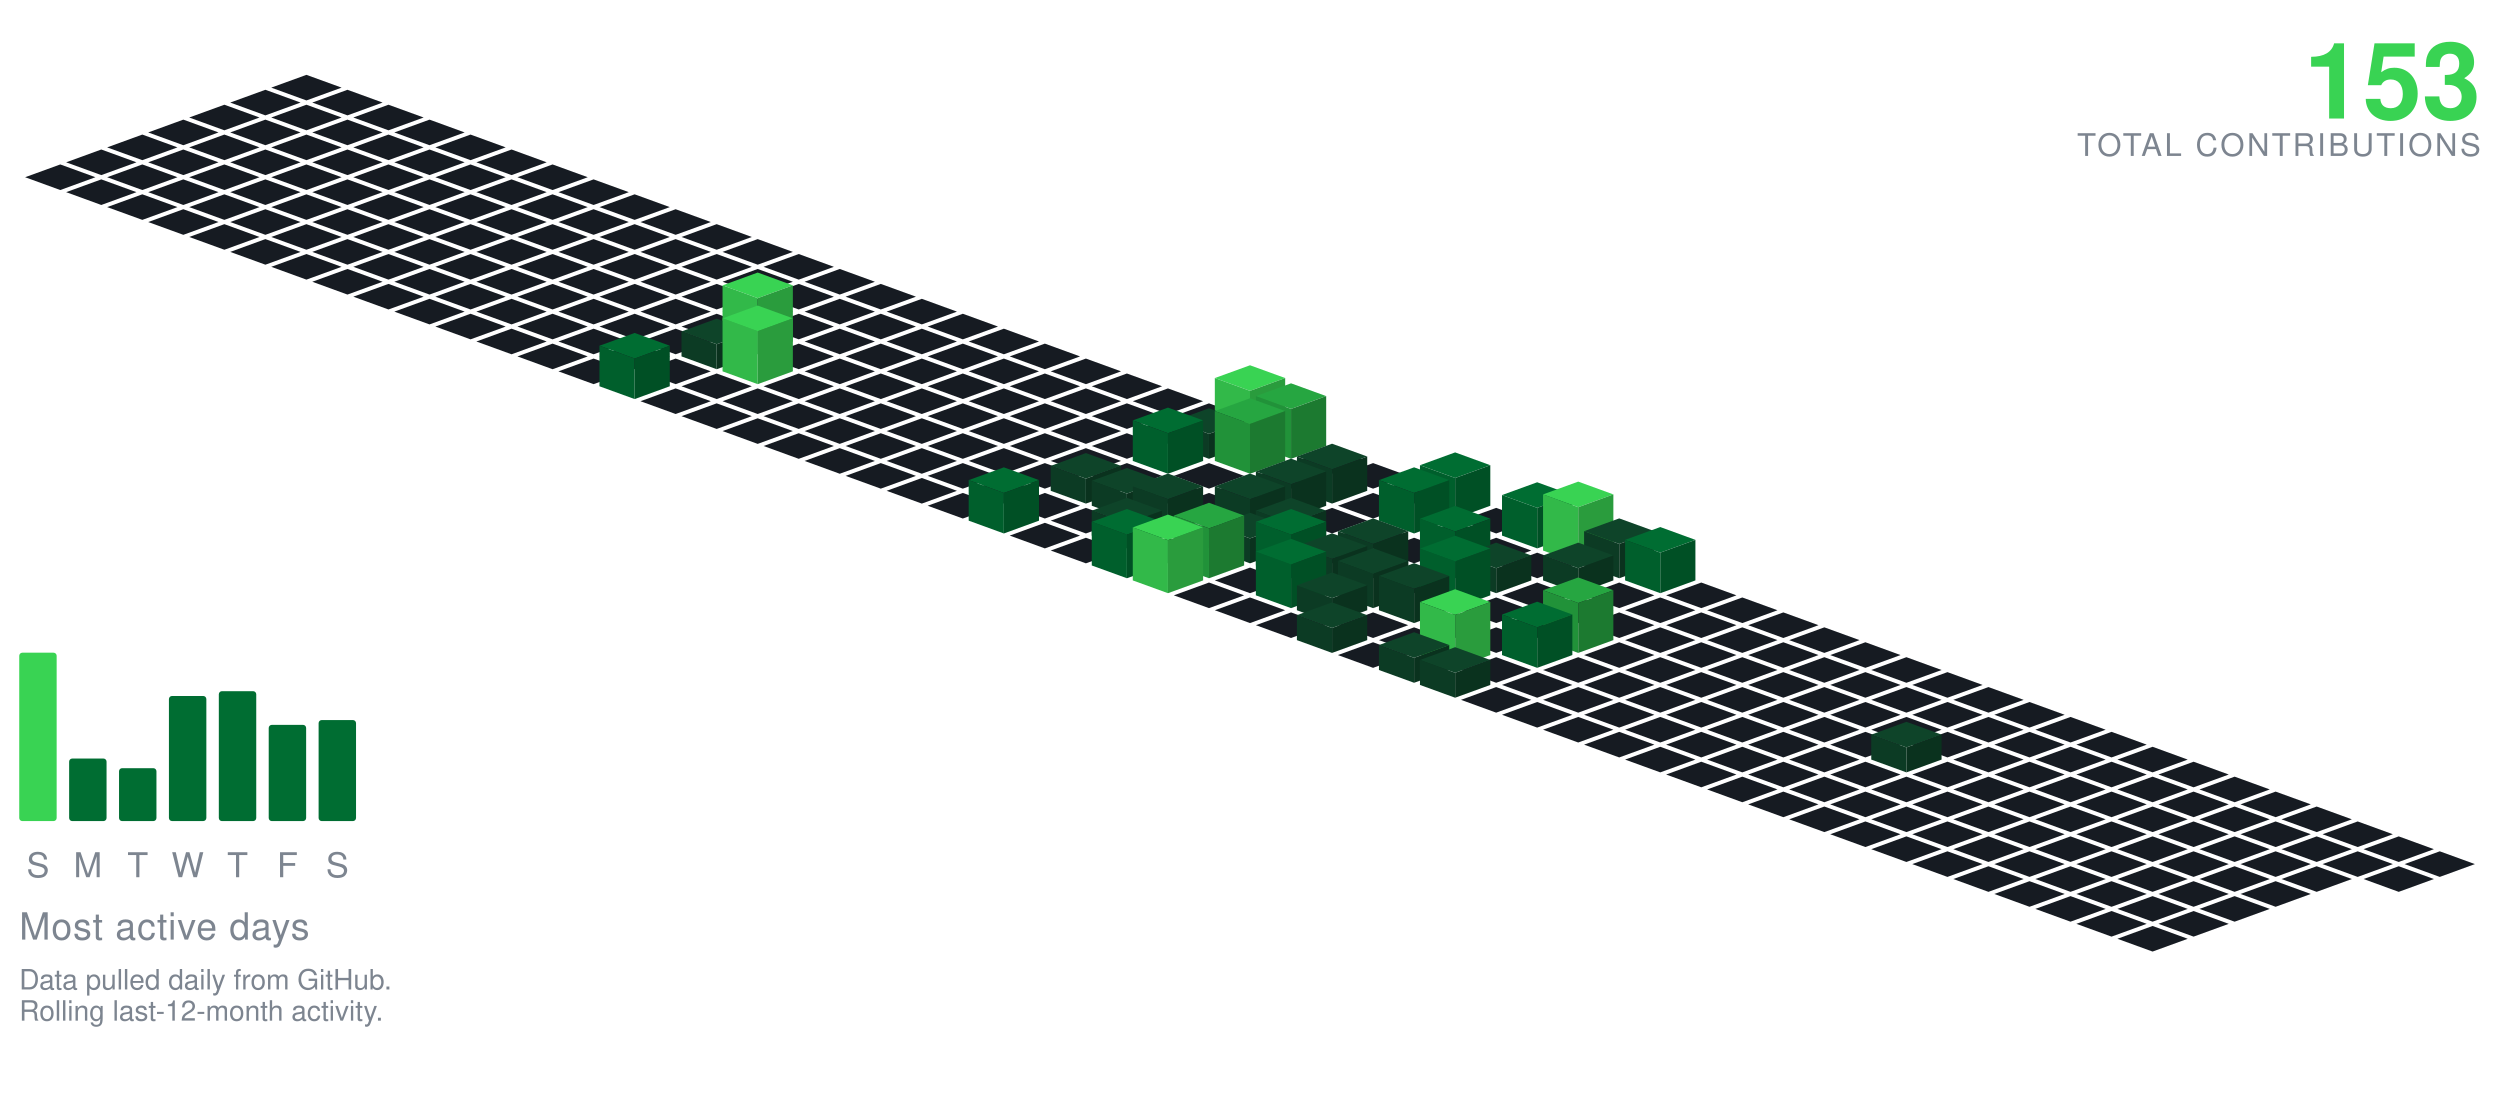
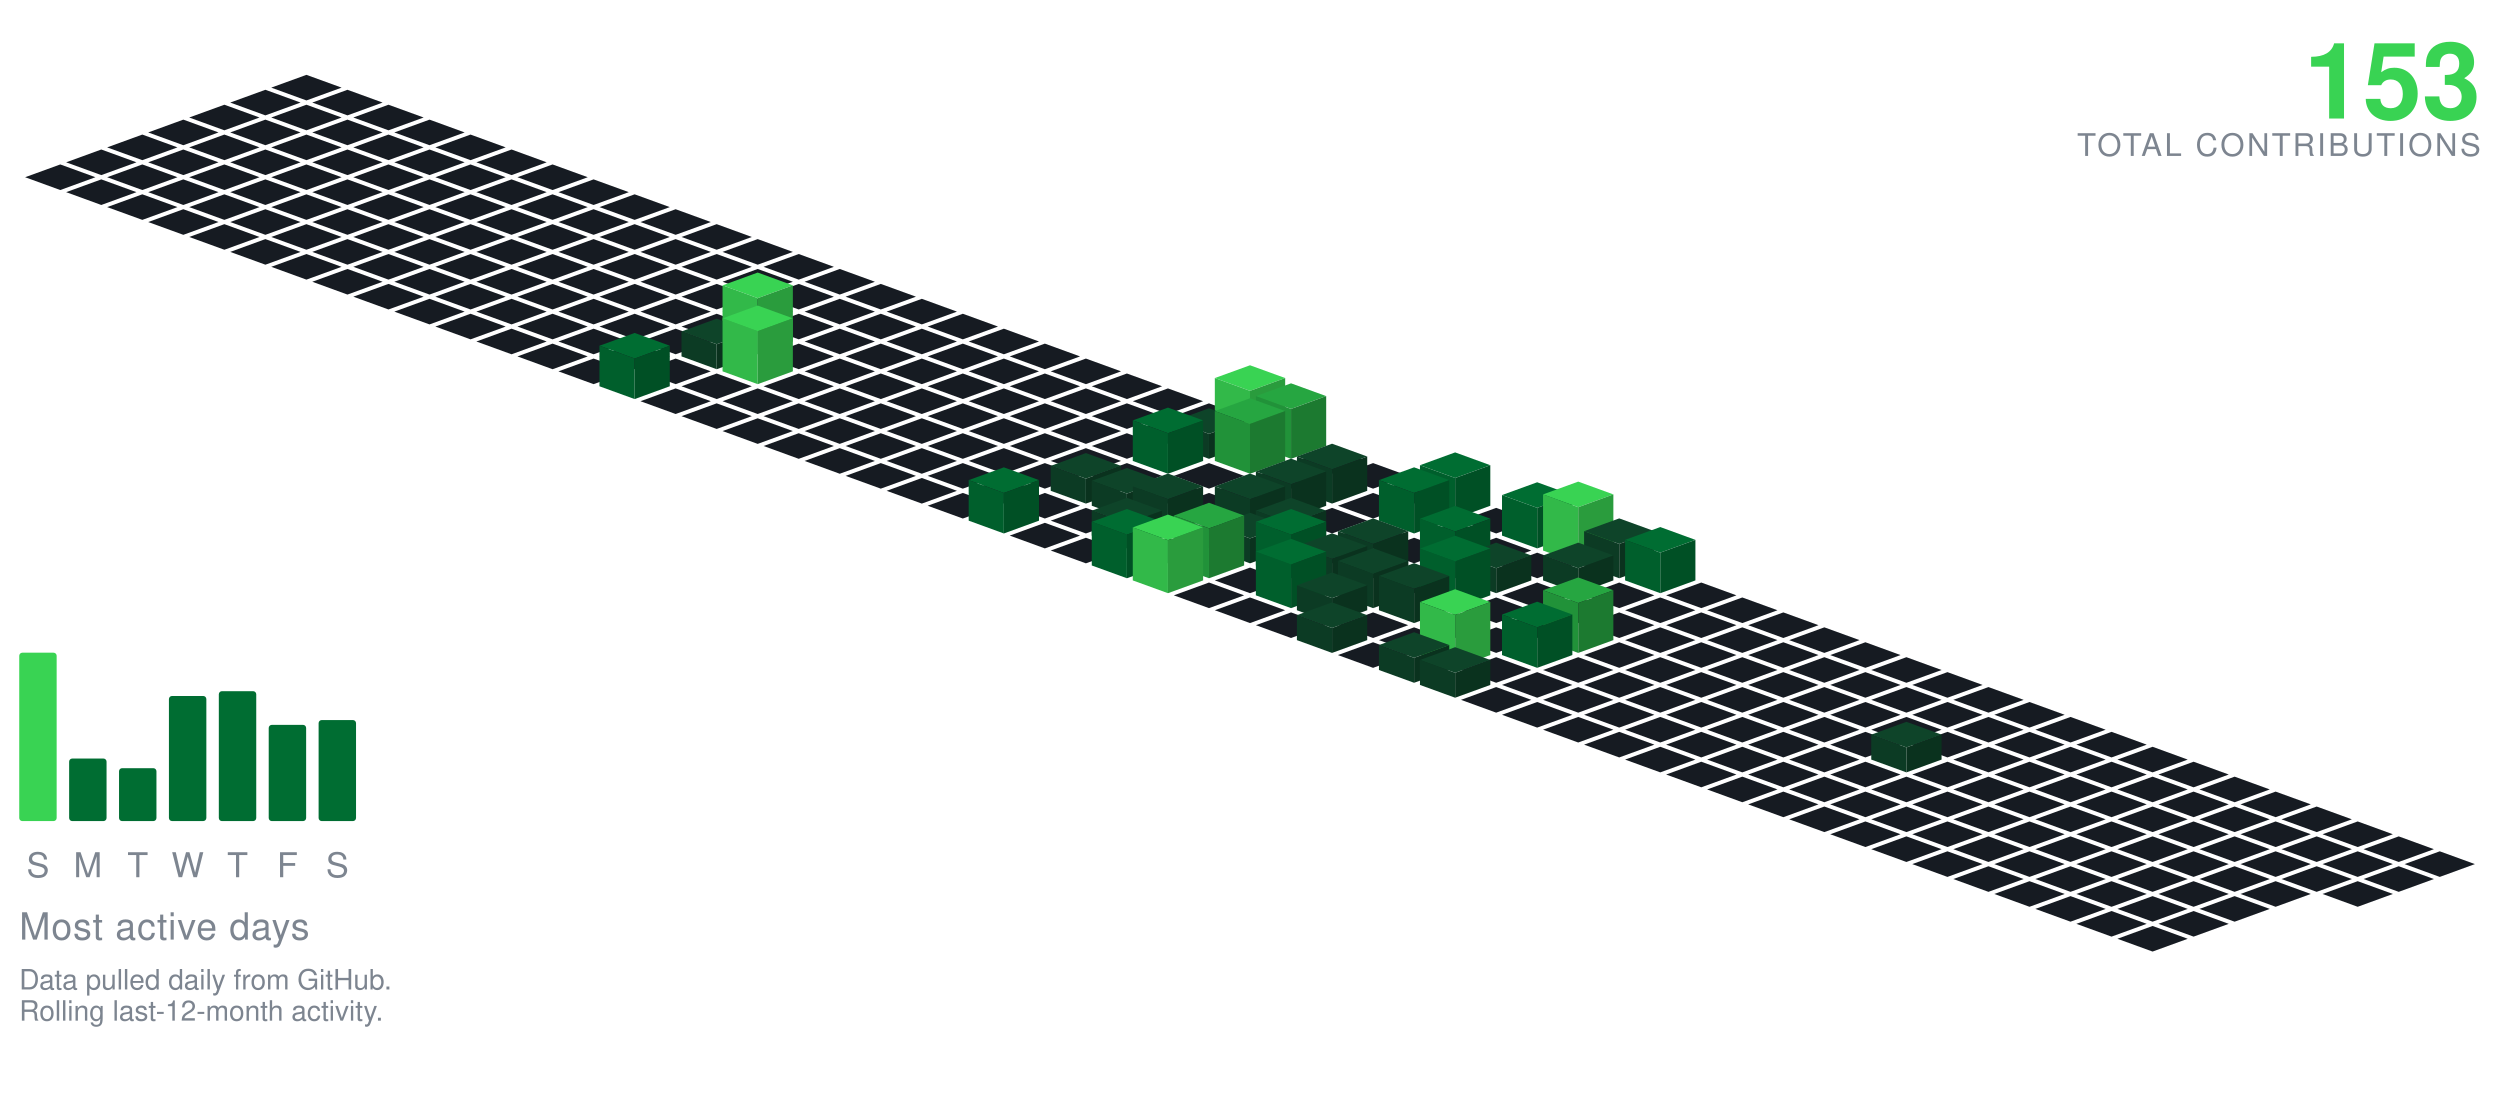
<svg xmlns="http://www.w3.org/2000/svg" viewBox="-98.09 -24.00 801.34 354.30" width="801" height="354">
  <polygon points="0.00,0.00 11.28,4.10 0.00,8.21 -11.28,4.10" fill="#161b22" />
  <polygon points="-13.16,4.79 -1.88,8.89 -13.16,13.00 -24.43,8.89" fill="#161b22" />
  <polygon points="13.16,4.79 24.43,8.89 13.16,13.00 1.88,8.89" fill="#161b22" />
  <polygon points="-26.31,9.58 -15.04,13.68 -26.31,17.79 -37.59,13.68" fill="#161b22" />
  <polygon points="0.00,9.58 11.28,13.68 0.00,17.79 -11.28,13.68" fill="#161b22" />
  <polygon points="26.31,9.58 37.59,13.68 26.31,17.79 15.04,13.68" fill="#161b22" />
  <polygon points="-39.47,14.36 -28.19,18.47 -39.47,22.57 -50.74,18.47" fill="#161b22" />
  <polygon points="-13.16,14.36 -1.88,18.47 -13.16,22.57 -24.43,18.47" fill="#161b22" />
  <polygon points="13.16,14.36 24.43,18.47 13.16,22.57 1.88,18.47" fill="#161b22" />
  <polygon points="39.47,14.36 50.74,18.47 39.47,22.57 28.19,18.47" fill="#161b22" />
  <polygon points="-52.62,19.15 -41.35,23.26 -52.62,27.36 -63.90,23.26" fill="#161b22" />
  <polygon points="-26.31,19.15 -15.04,23.26 -26.31,27.36 -37.59,23.26" fill="#161b22" />
  <polygon points="0.00,19.15 11.28,23.26 0.00,27.36 -11.28,23.26" fill="#161b22" />
  <polygon points="26.31,19.15 37.59,23.26 26.31,27.36 15.04,23.26" fill="#161b22" />
  <polygon points="52.62,19.15 63.90,23.26 52.62,27.36 41.35,23.26" fill="#161b22" />
  <polygon points="-65.78,23.94 -54.50,28.05 -65.78,32.15 -77.05,28.05" fill="#161b22" />
  <polygon points="-39.47,23.94 -28.19,28.05 -39.47,32.15 -50.74,28.05" fill="#161b22" />
  <polygon points="-13.16,23.94 -1.88,28.05 -13.16,32.15 -24.43,28.05" fill="#161b22" />
  <polygon points="13.16,23.94 24.43,28.05 13.16,32.15 1.88,28.05" fill="#161b22" />
  <polygon points="39.47,23.94 50.74,28.05 39.47,32.15 28.19,28.05" fill="#161b22" />
  <polygon points="65.78,23.94 77.05,28.05 65.78,32.15 54.50,28.05" fill="#161b22" />
  <polygon points="-78.93,28.73 -67.66,32.83 -78.93,36.94 -90.21,32.83" fill="#161b22" />
  <polygon points="-52.62,28.73 -41.35,32.83 -52.62,36.94 -63.90,32.83" fill="#161b22" />
  <polygon points="-26.31,28.73 -15.04,32.83 -26.31,36.94 -37.59,32.83" fill="#161b22" />
  <polygon points="0.00,28.73 11.28,32.83 0.00,36.94 -11.28,32.83" fill="#161b22" />
  <polygon points="26.31,28.73 37.59,32.83 26.31,36.94 15.04,32.83" fill="#161b22" />
  <polygon points="52.62,28.73 63.90,32.83 52.62,36.94 41.35,32.83" fill="#161b22" />
  <polygon points="78.93,28.73 90.21,32.83 78.93,36.94 67.66,32.83" fill="#161b22" />
  <polygon points="-65.78,33.52 -54.50,37.62 -65.78,41.73 -77.05,37.62" fill="#161b22" />
  <polygon points="-39.47,33.52 -28.19,37.62 -39.47,41.73 -50.74,37.62" fill="#161b22" />
  <polygon points="-13.16,33.52 -1.88,37.62 -13.16,41.73 -24.43,37.62" fill="#161b22" />
  <polygon points="13.16,33.52 24.43,37.62 13.16,41.73 1.88,37.62" fill="#161b22" />
  <polygon points="39.47,33.52 50.74,37.62 39.47,41.73 28.19,37.62" fill="#161b22" />
  <polygon points="65.78,33.52 77.05,37.62 65.78,41.73 54.50,37.62" fill="#161b22" />
  <polygon points="92.09,33.52 103.37,37.62 92.09,41.73 80.81,37.62" fill="#161b22" />
  <polygon points="-52.62,38.31 -41.35,42.41 -52.62,46.51 -63.90,42.41" fill="#161b22" />
  <polygon points="-26.31,38.31 -15.04,42.41 -26.31,46.51 -37.59,42.41" fill="#161b22" />
  <polygon points="0.00,38.31 11.28,42.41 0.00,46.51 -11.28,42.41" fill="#161b22" />
  <polygon points="26.31,38.31 37.59,42.41 26.31,46.51 15.04,42.41" fill="#161b22" />
  <polygon points="52.62,38.31 63.90,42.41 52.62,46.51 41.35,42.41" fill="#161b22" />
  <polygon points="78.93,38.31 90.21,42.41 78.93,46.51 67.66,42.41" fill="#161b22" />
  <polygon points="105.25,38.31 116.52,42.41 105.25,46.51 93.97,42.41" fill="#161b22" />
  <polygon points="-39.47,43.09 -28.19,47.20 -39.47,51.30 -50.74,47.20" fill="#161b22" />
  <polygon points="-13.16,43.09 -1.88,47.20 -13.16,51.30 -24.43,47.20" fill="#161b22" />
  <polygon points="13.16,43.09 24.43,47.20 13.16,51.30 1.88,47.20" fill="#161b22" />
  <polygon points="39.47,43.09 50.74,47.20 39.47,51.30 28.19,47.20" fill="#161b22" />
  <polygon points="65.78,43.09 77.05,47.20 65.78,51.30 54.50,47.20" fill="#161b22" />
  <polygon points="92.09,43.09 103.37,47.20 92.09,51.30 80.81,47.20" fill="#161b22" />
  <polygon points="118.40,43.09 129.68,47.20 118.40,51.30 107.12,47.20" fill="#161b22" />
  <polygon points="-26.31,47.88 -15.04,51.99 -26.31,56.09 -37.59,51.99" fill="#161b22" />
  <polygon points="0.00,47.88 11.28,51.99 0.00,56.09 -11.28,51.99" fill="#161b22" />
  <polygon points="26.31,47.88 37.59,51.99 26.31,56.09 15.04,51.99" fill="#161b22" />
  <polygon points="52.62,47.88 63.90,51.99 52.62,56.09 41.35,51.99" fill="#161b22" />
  <polygon points="78.93,47.88 90.21,51.99 78.93,56.09 67.66,51.99" fill="#161b22" />
  <polygon points="105.25,47.88 116.52,51.99 105.25,56.09 93.97,51.99" fill="#161b22" />
  <polygon points="131.56,47.88 142.83,51.99 131.56,56.09 120.28,51.99" fill="#161b22" />
  <polygon points="-13.16,52.67 -1.88,56.78 -13.16,60.88 -24.43,56.78" fill="#161b22" />
  <polygon points="13.16,52.67 24.43,56.78 13.16,60.88 1.88,56.78" fill="#161b22" />
  <polygon points="39.47,52.67 50.74,56.78 39.47,60.88 28.19,56.78" fill="#161b22" />
  <polygon points="65.78,52.67 77.05,56.78 65.78,60.88 54.50,56.78" fill="#161b22" />
  <polygon points="92.09,52.67 103.37,56.78 92.09,60.88 80.81,56.78" fill="#161b22" />
  <polygon points="118.40,52.67 129.68,56.78 118.40,60.88 107.12,56.78" fill="#161b22" />
  <polygon points="144.71,52.67 155.99,56.78 144.71,60.88 133.44,56.78" fill="#161b22" />
  <polygon points="0.00,57.46 11.28,61.56 0.00,65.67 -11.28,61.56" fill="#161b22" />
  <polygon points="26.31,57.46 37.59,61.56 26.31,65.67 15.04,61.56" fill="#161b22" />
  <polygon points="52.62,57.46 63.90,61.56 52.62,65.67 41.35,61.56" fill="#161b22" />
  <polygon points="78.93,57.46 90.21,61.56 78.93,65.67 67.66,61.56" fill="#161b22" />
  <polygon points="105.25,57.46 116.52,61.56 105.25,65.67 93.97,61.56" fill="#161b22" />
  <polygon points="131.56,57.46 142.83,61.56 131.56,65.67 120.28,61.56" fill="#161b22" />
  <polygon points="157.87,57.46 169.14,61.56 157.87,65.67 146.59,61.56" fill="#161b22" />
  <polygon points="13.16,62.25 24.43,66.35 13.16,70.46 1.88,66.35" fill="#161b22" />
  <polygon points="39.47,62.25 50.74,66.35 39.47,70.46 28.19,66.35" fill="#161b22" />
  <polygon points="65.78,62.25 77.05,66.35 65.78,70.46 54.50,66.35" fill="#161b22" />
  <polygon points="92.09,62.25 103.37,66.35 92.09,70.46 80.81,66.35" fill="#161b22" />
  <polygon points="118.40,62.25 129.68,66.35 118.40,70.46 107.12,66.35" fill="#161b22" />
  <polygon points="144.71,62.25 155.99,66.35 144.71,70.46 133.44,66.35" fill="#161b22" />
  <polygon points="171.02,62.25 182.30,66.35 171.02,70.46 159.75,66.35" fill="#161b22" />
  <polygon points="26.31,67.04 37.59,71.14 26.31,75.24 15.04,71.14" fill="#161b22" />
  <polygon points="52.62,67.04 63.90,71.14 52.62,75.24 41.35,71.14" fill="#161b22" />
  <polygon points="78.93,67.04 90.21,71.14 78.93,75.24 67.66,71.14" fill="#161b22" />
  <polygon points="105.25,67.04 116.52,71.14 105.25,75.24 93.97,71.14" fill="#161b22" />
  <polygon points="131.56,67.04 142.83,71.14 131.56,75.24 120.28,71.14" fill="#161b22" />
  <polygon points="157.87,67.04 169.14,71.14 157.87,75.24 146.59,71.14" fill="#161b22" />
  <polygon points="184.18,67.04 195.46,71.14 184.18,75.24 172.90,71.14" fill="#161b22" />
  <polygon points="39.47,71.82 50.74,75.93 39.47,80.03 28.19,75.93" fill="#161b22" />
  <polygon points="65.78,71.82 77.05,75.93 65.78,80.03 54.50,75.93" fill="#161b22" />
  <polygon points="92.09,71.82 103.37,75.93 92.09,80.03 80.81,75.93" fill="#161b22" />
  <polygon points="118.40,71.82 129.68,75.93 118.40,80.03 107.12,75.93" fill="#161b22" />
  <polygon points="144.71,71.82 155.99,75.93 144.71,80.03 133.44,75.93" fill="#161b22" />
  <polygon points="171.02,71.82 182.30,75.93 171.02,80.03 159.75,75.93" fill="#161b22" />
  <polygon points="197.34,71.82 208.61,75.93 197.34,80.03 186.06,75.93" fill="#161b22" />
  <polygon points="52.62,76.61 63.90,80.72 52.62,84.82 41.35,80.72" fill="#161b22" />
  <polygon points="78.93,76.61 90.21,80.72 78.93,84.82 67.66,80.72" fill="#161b22" />
  <polygon points="105.25,76.61 116.52,80.72 105.25,84.82 93.97,80.72" fill="#161b22" />
  <polygon points="131.56,76.61 142.83,80.72 131.56,84.82 120.28,80.72" fill="#161b22" />
  <polygon points="157.87,76.61 169.14,80.72 157.87,84.82 146.59,80.72" fill="#161b22" />
  <polygon points="184.18,76.61 195.46,80.72 184.18,84.82 172.90,80.72" fill="#161b22" />
  <polygon points="210.49,76.61 221.77,80.72 210.49,84.82 199.21,80.72" fill="#161b22" />
  <polygon points="65.78,81.40 77.05,85.51 65.78,89.61 54.50,85.51" fill="#161b22" />
  <polygon points="92.09,81.40 103.37,85.51 92.09,89.61 80.81,85.51" fill="#161b22" />
  <polygon points="118.40,81.40 129.68,85.51 118.40,89.61 107.12,85.51" fill="#161b22" />
  <polygon points="171.02,81.40 182.30,85.51 171.02,89.61 159.75,85.51" fill="#161b22" />
  <polygon points="197.34,81.40 208.61,85.51 197.34,89.61 186.06,85.51" fill="#161b22" />
  <polygon points="223.65,81.40 234.92,85.51 223.65,89.61 212.37,85.51" fill="#161b22" />
  <polygon points="144.71,63.40 155.99,67.51 144.71,71.61 133.44,67.51" fill="#39d353" />
  <polygon points="133.44,85.51 133.44,67.51 144.71,71.61 144.71,89.61" fill="#32b949" />
  <polygon points="144.71,89.61 144.71,71.61 155.99,67.51 155.99,85.51" fill="#2a9c3d" />
  <polygon points="78.93,86.19 90.21,90.29 78.93,94.40 67.66,90.29" fill="#161b22" />
  <polygon points="105.25,86.19 116.52,90.29 105.25,94.40 93.97,90.29" fill="#161b22" />
  <polygon points="157.87,86.19 169.14,90.29 157.87,94.40 146.59,90.29" fill="#161b22" />
  <polygon points="184.18,86.19 195.46,90.29 184.18,94.40 172.90,90.29" fill="#161b22" />
  <polygon points="210.49,86.19 221.77,90.29 210.49,94.40 199.21,90.29" fill="#161b22" />
  <polygon points="236.80,86.19 248.08,90.29 236.80,94.40 225.53,90.29" fill="#161b22" />
  <polygon points="131.56,78.19 142.83,82.29 131.56,86.40 120.28,82.29" fill="#0e4429" />
  <polygon points="120.28,90.29 120.28,82.29 131.56,86.40 131.56,94.40" fill="#0c3b24" />
  <polygon points="131.56,94.40 131.56,86.40 142.83,82.29 142.83,90.29" fill="#0a321e" />
  <polygon points="92.09,90.98 103.37,95.08 92.09,99.19 80.81,95.08" fill="#161b22" />
  <polygon points="118.40,90.98 129.68,95.08 118.40,99.19 107.12,95.08" fill="#161b22" />
  <polygon points="171.02,90.98 182.30,95.08 171.02,99.19 159.75,95.08" fill="#161b22" />
  <polygon points="197.34,90.98 208.61,95.08 197.34,99.19 186.06,95.08" fill="#161b22" />
  <polygon points="223.65,90.98 234.92,95.08 223.65,99.19 212.37,95.08" fill="#161b22" />
  <polygon points="249.96,90.98 261.23,95.08 249.96,99.19 238.68,95.08" fill="#161b22" />
  <polygon points="144.71,73.98 155.99,78.08 144.71,82.19 133.44,78.08" fill="#39d353" />
  <polygon points="133.44,95.08 133.44,78.08 144.71,82.19 144.71,99.19" fill="#32b949" />
  <polygon points="144.71,99.19 144.71,82.19 155.99,78.08 155.99,95.08" fill="#2a9c3d" />
  <polygon points="131.56,95.77 142.83,99.87 131.56,103.97 120.28,99.87" fill="#161b22" />
  <polygon points="157.87,95.77 169.14,99.87 157.87,103.97 146.59,99.87" fill="#161b22" />
  <polygon points="184.18,95.77 195.46,99.87 184.18,103.97 172.90,99.87" fill="#161b22" />
  <polygon points="210.49,95.77 221.77,99.87 210.49,103.97 199.21,99.87" fill="#161b22" />
  <polygon points="236.80,95.77 248.08,99.87 236.80,103.97 225.53,99.87" fill="#161b22" />
  <polygon points="263.11,95.77 274.39,99.87 263.11,103.97 251.84,99.87" fill="#161b22" />
  <polygon points="105.25,82.77 116.52,86.87 105.25,90.97 93.97,86.87" fill="#006d32" />
  <polygon points="93.97,99.87 93.97,86.87 105.25,90.97 105.25,103.97" fill="#005f2c" />
  <polygon points="105.25,103.97 105.25,90.97 116.52,86.87 116.52,99.87" fill="#005025" />
  <polygon points="118.40,100.55 129.68,104.66 118.40,108.76 107.12,104.66" fill="#161b22" />
  <polygon points="144.71,100.55 155.99,104.66 144.71,108.76 133.44,104.66" fill="#161b22" />
  <polygon points="171.02,100.55 182.30,104.66 171.02,108.76 159.75,104.66" fill="#161b22" />
  <polygon points="197.34,100.55 208.61,104.66 197.34,108.76 186.06,104.66" fill="#161b22" />
  <polygon points="223.65,100.55 234.92,104.66 223.65,108.76 212.37,104.66" fill="#161b22" />
  <polygon points="249.96,100.55 261.23,104.66 249.96,108.76 238.68,104.66" fill="#161b22" />
  <polygon points="276.27,100.55 287.55,104.66 276.27,108.76 264.99,104.66" fill="#161b22" />
  <polygon points="131.56,105.34 142.83,109.45 131.56,113.55 120.28,109.45" fill="#161b22" />
  <polygon points="157.87,105.34 169.14,109.45 157.87,113.55 146.59,109.45" fill="#161b22" />
  <polygon points="184.18,105.34 195.46,109.45 184.18,113.55 172.90,109.45" fill="#161b22" />
  <polygon points="210.49,105.34 221.77,109.45 210.49,113.55 199.21,109.45" fill="#161b22" />
  <polygon points="236.80,105.34 248.08,109.45 236.80,113.55 225.53,109.45" fill="#161b22" />
  <polygon points="263.11,105.34 274.39,109.45 263.11,113.55 251.84,109.45" fill="#161b22" />
  <polygon points="289.43,105.34 300.70,109.45 289.43,113.55 278.15,109.45" fill="#161b22" />
  <polygon points="144.71,110.13 155.99,114.23 144.71,118.34 133.44,114.23" fill="#161b22" />
  <polygon points="171.02,110.13 182.30,114.23 171.02,118.34 159.75,114.23" fill="#161b22" />
  <polygon points="197.34,110.13 208.61,114.23 197.34,118.34 186.06,114.23" fill="#161b22" />
  <polygon points="223.65,110.13 234.92,114.23 223.65,118.34 212.37,114.23" fill="#161b22" />
  <polygon points="249.96,110.13 261.23,114.23 249.96,118.34 238.68,114.23" fill="#161b22" />
  <polygon points="276.27,110.13 287.55,114.23 276.27,118.34 264.99,114.23" fill="#161b22" />
  <polygon points="302.58,93.13 313.86,97.23 302.58,101.34 291.30,97.23" fill="#39d353" />
  <polygon points="291.30,114.23 291.30,97.23 302.58,101.34 302.58,118.34" fill="#32b949" />
  <polygon points="302.58,118.34 302.58,101.34 313.86,97.23 313.86,114.23" fill="#2a9c3d" />
  <polygon points="157.87,114.92 169.14,119.02 157.87,123.13 146.59,119.02" fill="#161b22" />
  <polygon points="184.18,114.92 195.46,119.02 184.18,123.13 172.90,119.02" fill="#161b22" />
  <polygon points="210.49,114.92 221.77,119.02 210.49,123.13 199.21,119.02" fill="#161b22" />
  <polygon points="236.80,114.92 248.08,119.02 236.80,123.13 225.53,119.02" fill="#161b22" />
  <polygon points="263.11,114.92 274.39,119.02 263.11,123.13 251.84,119.02" fill="#161b22" />
  <polygon points="289.43,106.92 300.70,111.02 289.43,115.13 278.15,111.02" fill="#0e4429" />
  <polygon points="278.15,119.02 278.15,111.02 289.43,115.13 289.43,123.13" fill="#0c3b24" />
  <polygon points="289.43,123.13 289.43,115.13 300.70,111.02 300.70,119.02" fill="#0a321e" />
  <polygon points="315.74,98.92 327.01,103.02 315.74,107.13 304.46,103.02" fill="#26a641" />
  <polygon points="304.46,119.02 304.46,103.02 315.74,107.13 315.74,123.13" fill="#219239" />
  <polygon points="315.74,123.13 315.74,107.13 327.01,103.02 327.01,119.02" fill="#1c7a30" />
  <polygon points="171.02,119.71 182.30,123.81 171.02,127.92 159.75,123.81" fill="#161b22" />
  <polygon points="197.34,119.71 208.61,123.81 197.34,127.92 186.06,123.81" fill="#161b22" />
  <polygon points="223.65,119.71 234.92,123.81 223.65,127.92 212.37,123.81" fill="#161b22" />
  <polygon points="249.96,119.71 261.23,123.81 249.96,127.92 238.68,123.81" fill="#161b22" />
  <polygon points="328.89,119.71 340.17,123.81 328.89,127.92 317.62,123.81" fill="#161b22" />
  <polygon points="276.27,106.71 287.55,110.81 276.27,114.92 264.99,110.81" fill="#006d32" />
  <polygon points="264.99,123.81 264.99,110.81 276.27,114.92 276.27,127.92" fill="#005f2c" />
  <polygon points="276.27,127.92 276.27,114.92 287.55,110.81 287.55,123.81" fill="#005025" />
  <polygon points="302.58,103.71 313.86,107.81 302.58,111.92 291.30,107.81" fill="#26a641" />
  <polygon points="291.30,123.81 291.30,107.81 302.58,111.92 302.58,127.92" fill="#219239" />
  <polygon points="302.58,127.92 302.58,111.92 313.86,107.81 313.86,123.81" fill="#1c7a30" />
  <polygon points="184.18,124.50 195.46,128.60 184.18,132.70 172.90,128.60" fill="#161b22" />
  <polygon points="210.49,124.50 221.77,128.60 210.49,132.70 199.21,128.60" fill="#161b22" />
  <polygon points="236.80,124.50 248.08,128.60 236.80,132.70 225.53,128.60" fill="#161b22" />
  <polygon points="263.11,124.50 274.39,128.60 263.11,132.70 251.84,128.60" fill="#161b22" />
  <polygon points="289.43,124.50 300.70,128.60 289.43,132.70 278.15,128.60" fill="#161b22" />
  <polygon points="315.74,124.50 327.01,128.60 315.74,132.70 304.46,128.60" fill="#161b22" />
  <polygon points="342.05,124.50 353.32,128.60 342.05,132.70 330.77,128.60" fill="#161b22" />
  <polygon points="197.34,129.28 208.61,133.39 197.34,137.49 186.06,133.39" fill="#161b22" />
  <polygon points="223.65,129.28 234.92,133.39 223.65,137.49 212.37,133.39" fill="#161b22" />
  <polygon points="276.27,129.28 287.55,133.39 276.27,137.49 264.99,133.39" fill="#161b22" />
  <polygon points="302.58,129.28 313.86,133.39 302.58,137.49 291.30,133.39" fill="#161b22" />
  <polygon points="355.20,129.28 366.48,133.39 355.20,137.49 343.93,133.39" fill="#161b22" />
  <polygon points="249.96,121.28 261.23,125.39 249.96,129.49 238.68,125.39" fill="#0e4429" />
  <polygon points="238.68,133.39 238.68,125.39 249.96,129.49 249.96,137.49" fill="#0c3b24" />
  <polygon points="249.96,137.49 249.96,129.49 261.23,125.39 261.23,133.39" fill="#0a321e" />
  <polygon points="328.89,118.28 340.17,122.39 328.89,126.49 317.62,122.39" fill="#0e4429" />
  <polygon points="317.62,133.39 317.62,122.39 328.89,126.49 328.89,137.49" fill="#0c3b24" />
  <polygon points="328.89,137.49 328.89,126.49 340.17,122.39 340.17,133.39" fill="#0a321e" />
  <polygon points="210.49,134.07 221.77,138.18 210.49,142.28 199.21,138.18" fill="#161b22" />
  <polygon points="236.80,134.07 248.08,138.18 236.80,142.28 225.53,138.18" fill="#161b22" />
  <polygon points="289.43,134.07 300.70,138.18 289.43,142.28 278.15,138.18" fill="#161b22" />
  <polygon points="342.05,134.07 353.32,138.18 342.05,142.28 330.77,138.18" fill="#161b22" />
  <polygon points="263.11,126.07 274.39,130.18 263.11,134.28 251.84,130.18" fill="#0e4429" />
  <polygon points="251.84,138.18 251.84,130.18 263.11,134.28 263.11,142.28" fill="#0c3b24" />
  <polygon points="263.11,142.28 263.11,134.28 274.39,130.18 274.39,138.18" fill="#0a321e" />
  <polygon points="315.74,123.07 327.01,127.18 315.74,131.28 304.46,127.18" fill="#0e4429" />
  <polygon points="304.46,138.18 304.46,127.18 315.74,131.28 315.74,142.28" fill="#0c3b24" />
  <polygon points="315.74,142.28 315.74,131.28 327.01,127.18 327.01,138.18" fill="#0a321e" />
  <polygon points="368.36,121.07 379.64,125.18 368.36,129.28 357.08,125.18" fill="#006d32" />
  <polygon points="357.08,138.18 357.08,125.18 368.36,129.28 368.36,142.28" fill="#005f2c" />
  <polygon points="368.36,142.28 368.36,129.28 379.64,125.18 379.64,138.18" fill="#005025" />
  <polygon points="249.96,138.86 261.23,142.96 249.96,147.07 238.68,142.96" fill="#161b22" />
  <polygon points="328.89,138.86 340.17,142.96 328.89,147.07 317.62,142.96" fill="#161b22" />
  <polygon points="381.52,138.86 392.79,142.96 381.52,147.07 370.24,142.96" fill="#161b22" />
  <polygon points="276.27,127.86 287.55,131.96 276.27,136.07 264.99,131.96" fill="#0e4429" />
  <polygon points="264.99,142.96 264.99,131.96 276.27,136.07 276.27,147.07" fill="#0c3b24" />
  <polygon points="276.27,147.07 276.27,136.07 287.55,131.96 287.55,142.96" fill="#0a321e" />
  <polygon points="302.58,127.86 313.86,131.96 302.58,136.07 291.30,131.96" fill="#0e4429" />
  <polygon points="291.30,142.96 291.30,131.96 302.58,136.07 302.58,147.07" fill="#0c3b24" />
  <polygon points="302.58,147.07 302.58,136.07 313.86,131.96 313.86,142.96" fill="#0a321e" />
  <polygon points="223.65,125.86 234.92,129.96 223.65,134.07 212.37,129.96" fill="#006d32" />
  <polygon points="212.37,142.96 212.37,129.96 223.65,134.07 223.65,147.07" fill="#005f2c" />
  <polygon points="223.65,147.07 223.65,134.07 234.92,129.96 234.92,142.96" fill="#005025" />
  <polygon points="355.20,125.86 366.48,129.96 355.20,134.07 343.93,129.96" fill="#006d32" />
  <polygon points="343.93,142.96 343.93,129.96 355.20,134.07 355.20,147.07" fill="#005f2c" />
  <polygon points="355.20,147.07 355.20,134.07 366.48,129.96 366.48,142.96" fill="#005025" />
  <polygon points="236.80,143.65 248.08,147.75 236.80,151.86 225.53,147.75" fill="#161b22" />
  <polygon points="289.43,143.65 300.70,147.75 289.43,151.86 278.15,147.75" fill="#161b22" />
  <polygon points="342.05,143.65 353.32,147.75 342.05,151.86 330.77,147.75" fill="#161b22" />
  <polygon points="368.36,143.65 379.64,147.75 368.36,151.86 357.08,147.75" fill="#161b22" />
  <polygon points="263.11,135.65 274.39,139.75 263.11,143.86 251.84,139.75" fill="#0e4429" />
  <polygon points="251.84,147.75 251.84,139.75 263.11,143.86 263.11,151.86" fill="#0c3b24" />
  <polygon points="263.11,151.86 263.11,143.86 274.39,139.75 274.39,147.75" fill="#0a321e" />
  <polygon points="315.74,135.65 327.01,139.75 315.74,143.86 304.46,139.75" fill="#0e4429" />
  <polygon points="304.46,147.75 304.46,139.75 315.74,143.86 315.74,151.86" fill="#0c3b24" />
  <polygon points="315.74,151.86 315.74,143.86 327.01,139.75 327.01,147.75" fill="#0a321e" />
  <polygon points="394.67,130.65 405.95,134.75 394.67,138.86 383.39,134.75" fill="#006d32" />
  <polygon points="383.39,147.75 383.39,134.75 394.67,138.86 394.67,151.86" fill="#005f2c" />
  <polygon points="394.67,151.86 394.67,138.86 405.95,134.75 405.95,147.75" fill="#005025" />
  <polygon points="249.96,148.44 261.23,152.54 249.96,156.65 238.68,152.54" fill="#161b22" />
  <polygon points="276.27,148.44 287.55,152.54 276.27,156.65 264.99,152.54" fill="#161b22" />
  <polygon points="328.89,148.44 340.17,152.54 328.89,156.65 317.62,152.54" fill="#161b22" />
  <polygon points="355.20,148.44 366.48,152.54 355.20,156.65 343.93,152.54" fill="#161b22" />
  <polygon points="381.52,148.44 392.79,152.54 381.52,156.65 370.24,152.54" fill="#161b22" />
  <polygon points="302.58,140.44 313.86,144.54 302.58,148.65 291.30,144.54" fill="#0e4429" />
  <polygon points="291.30,152.54 291.30,144.54 302.58,148.65 302.58,156.65" fill="#0c3b24" />
  <polygon points="302.58,156.65 302.58,148.65 313.86,144.54 313.86,152.54" fill="#0a321e" />
  <polygon points="407.83,130.44 419.10,134.54 407.83,138.65 396.55,134.54" fill="#39d353" />
  <polygon points="396.55,152.54 396.55,134.54 407.83,138.65 407.83,156.65" fill="#32b949" />
  <polygon points="407.83,156.65 407.83,138.65 419.10,134.54 419.10,152.54" fill="#2a9c3d" />
  <polygon points="394.67,153.23 405.95,157.33 394.67,161.43 383.39,157.33" fill="#161b22" />
  <polygon points="342.05,142.23 353.32,146.33 342.05,150.43 330.77,146.33" fill="#0e4429" />
  <polygon points="330.77,157.33 330.77,146.33 342.05,150.43 342.05,161.43" fill="#0c3b24" />
  <polygon points="342.05,161.43 342.05,150.43 353.32,146.33 353.32,157.33" fill="#0a321e" />
  <polygon points="420.98,142.23 432.26,146.33 420.98,150.43 409.71,146.33" fill="#0e4429" />
  <polygon points="409.71,157.33 409.71,146.33 420.98,150.43 420.98,161.43" fill="#0c3b24" />
  <polygon points="420.98,161.43 420.98,150.43 432.26,146.33 432.26,157.33" fill="#0a321e" />
  <polygon points="263.11,139.23 274.39,143.33 263.11,147.43 251.84,143.33" fill="#006d32" />
  <polygon points="251.84,157.33 251.84,143.33 263.11,147.43 263.11,161.43" fill="#005f2c" />
  <polygon points="263.11,161.43 263.11,147.43 274.39,143.33 274.39,157.33" fill="#005025" />
  <polygon points="315.74,139.23 327.01,143.33 315.74,147.43 304.46,143.33" fill="#006d32" />
  <polygon points="304.46,157.33 304.46,143.33 315.74,147.43 315.74,161.43" fill="#005f2c" />
  <polygon points="315.74,161.43 315.74,147.43 327.01,143.33 327.01,157.33" fill="#005025" />
  <polygon points="368.36,138.23 379.64,142.33 368.36,146.43 357.08,142.33" fill="#006d32" />
  <polygon points="357.08,157.33 357.08,142.33 368.36,146.43 368.36,161.43" fill="#005f2c" />
  <polygon points="368.36,161.43 368.36,146.43 379.64,142.33 379.64,157.33" fill="#005025" />
  <polygon points="289.43,137.23 300.70,141.33 289.43,145.43 278.15,141.33" fill="#26a641" />
  <polygon points="278.15,157.33 278.15,141.33 289.43,145.43 289.43,161.43" fill="#219239" />
  <polygon points="289.43,161.43 289.43,145.43 300.70,141.33 300.70,157.33" fill="#1c7a30" />
  <polygon points="302.58,158.01 313.86,162.12 302.58,166.22 291.30,162.12" fill="#161b22" />
  <polygon points="355.20,158.01 366.48,162.12 355.20,166.22 343.93,162.12" fill="#161b22" />
  <polygon points="328.89,147.01 340.17,151.12 328.89,155.22 317.62,151.12" fill="#0e4429" />
  <polygon points="317.62,162.12 317.62,151.12 328.89,155.22 328.89,166.22" fill="#0c3b24" />
  <polygon points="328.89,166.22 328.89,155.22 340.17,151.12 340.17,162.12" fill="#0a321e" />
  <polygon points="381.52,150.01 392.79,154.12 381.52,158.22 370.24,154.12" fill="#0e4429" />
  <polygon points="370.24,162.12 370.24,154.12 381.52,158.22 381.52,166.22" fill="#0c3b24" />
  <polygon points="381.52,166.22 381.52,158.22 392.79,154.12 392.79,162.12" fill="#0a321e" />
  <polygon points="407.83,150.01 419.10,154.12 407.83,158.22 396.55,154.12" fill="#0e4429" />
  <polygon points="396.55,162.12 396.55,154.12 407.83,158.22 407.83,166.22" fill="#0c3b24" />
  <polygon points="407.83,166.22 407.83,158.22 419.10,154.12 419.10,162.12" fill="#0a321e" />
  <polygon points="434.14,145.01 445.41,149.12 434.14,153.22 422.86,149.12" fill="#006d32" />
  <polygon points="422.86,162.12 422.86,149.12 434.14,153.22 434.14,166.22" fill="#005f2c" />
  <polygon points="434.14,166.22 434.14,153.22 445.41,149.12 445.41,162.12" fill="#005025" />
  <polygon points="276.27,141.01 287.55,145.12 276.27,149.22 264.99,145.12" fill="#39d353" />
  <polygon points="264.99,162.12 264.99,145.12 276.27,149.22 276.27,166.22" fill="#32b949" />
  <polygon points="276.27,166.22 276.27,149.22 287.55,145.12 287.55,162.12" fill="#2a9c3d" />
  <polygon points="289.43,162.80 300.70,166.91 289.43,171.01 278.15,166.91" fill="#161b22" />
  <polygon points="394.67,162.80 405.95,166.91 394.67,171.01 383.39,166.91" fill="#161b22" />
  <polygon points="420.98,162.80 432.26,166.91 420.98,171.01 409.71,166.91" fill="#161b22" />
  <polygon points="447.29,162.80 458.57,166.91 447.29,171.01 436.02,166.91" fill="#161b22" />
  <polygon points="342.05,151.80 353.32,155.91 342.05,160.01 330.77,155.91" fill="#0e4429" />
  <polygon points="330.77,166.91 330.77,155.91 342.05,160.01 342.05,171.01" fill="#0c3b24" />
  <polygon points="342.05,171.01 342.05,160.01 353.32,155.91 353.32,166.91" fill="#0a321e" />
  <polygon points="315.74,148.80 327.01,152.91 315.74,157.01 304.46,152.91" fill="#006d32" />
  <polygon points="304.46,166.91 304.46,152.91 315.74,157.01 315.74,171.01" fill="#005f2c" />
  <polygon points="315.74,171.01 315.74,157.01 327.01,152.91 327.01,166.91" fill="#005025" />
  <polygon points="368.36,147.80 379.64,151.91 368.36,156.01 357.08,151.91" fill="#006d32" />
  <polygon points="357.08,166.91 357.08,151.91 368.36,156.01 368.36,171.01" fill="#005f2c" />
  <polygon points="368.36,171.01 368.36,156.01 379.64,151.91 379.64,166.91" fill="#005025" />
  <polygon points="302.58,167.59 313.86,171.69 302.58,175.80 291.30,171.69" fill="#161b22" />
  <polygon points="381.52,167.59 392.79,171.69 381.52,175.80 370.24,171.69" fill="#161b22" />
  <polygon points="407.83,167.59 419.10,171.69 407.83,175.80 396.55,171.69" fill="#161b22" />
  <polygon points="434.14,167.59 445.41,171.69 434.14,175.80 422.86,171.69" fill="#161b22" />
  <polygon points="460.45,167.59 471.73,171.69 460.45,175.80 449.17,171.69" fill="#161b22" />
  <polygon points="328.89,159.59 340.17,163.69 328.89,167.80 317.62,163.69" fill="#0e4429" />
  <polygon points="317.62,171.69 317.62,163.69 328.89,167.80 328.89,175.80" fill="#0c3b24" />
  <polygon points="328.89,175.80 328.89,167.80 340.17,163.69 340.17,171.69" fill="#0a321e" />
  <polygon points="355.20,156.59 366.48,160.69 355.20,164.80 343.93,160.69" fill="#0e4429" />
  <polygon points="343.93,171.69 343.93,160.69 355.20,164.80 355.20,175.80" fill="#0c3b24" />
  <polygon points="355.20,175.80 355.20,164.80 366.48,160.69 366.48,171.69" fill="#0a321e" />
  <polygon points="315.74,172.38 327.01,176.48 315.74,180.59 304.46,176.48" fill="#161b22" />
  <polygon points="342.05,172.38 353.32,176.48 342.05,180.59 330.77,176.48" fill="#161b22" />
  <polygon points="368.36,172.38 379.64,176.48 368.36,180.59 357.08,176.48" fill="#161b22" />
  <polygon points="394.67,172.38 405.95,176.48 394.67,180.59 383.39,176.48" fill="#161b22" />
  <polygon points="420.98,172.38 432.26,176.48 420.98,180.59 409.71,176.48" fill="#161b22" />
  <polygon points="447.29,172.38 458.57,176.48 447.29,180.59 436.02,176.48" fill="#161b22" />
  <polygon points="473.61,172.38 484.88,176.48 473.61,180.59 462.33,176.48" fill="#161b22" />
  <polygon points="355.20,177.17 366.48,181.27 355.20,185.37 343.93,181.27" fill="#161b22" />
  <polygon points="381.52,177.17 392.79,181.27 381.52,185.37 370.24,181.27" fill="#161b22" />
  <polygon points="434.14,177.17 445.41,181.27 434.14,185.37 422.86,181.27" fill="#161b22" />
  <polygon points="460.45,177.17 471.73,181.27 460.45,185.37 449.17,181.27" fill="#161b22" />
  <polygon points="486.76,177.17 498.04,181.27 486.76,185.37 475.48,181.27" fill="#161b22" />
  <polygon points="328.89,169.17 340.17,173.27 328.89,177.37 317.62,173.27" fill="#0e4429" />
  <polygon points="317.62,181.27 317.62,173.27 328.89,177.37 328.89,185.37" fill="#0c3b24" />
  <polygon points="328.89,185.37 328.89,177.37 340.17,173.27 340.17,181.27" fill="#0a321e" />
  <polygon points="407.83,161.17 419.10,165.27 407.83,169.37 396.55,165.27" fill="#26a641" />
  <polygon points="396.55,181.27 396.55,165.27 407.83,169.37 407.83,185.37" fill="#219239" />
  <polygon points="407.83,185.37 407.83,169.37 419.10,165.27 419.10,181.27" fill="#1c7a30" />
  <polygon points="342.05,181.95 353.32,186.06 342.05,190.16 330.77,186.06" fill="#161b22" />
  <polygon points="420.98,181.95 432.26,186.06 420.98,190.16 409.71,186.06" fill="#161b22" />
  <polygon points="447.29,181.95 458.57,186.06 447.29,190.16 436.02,186.06" fill="#161b22" />
  <polygon points="473.61,181.95 484.88,186.06 473.61,190.16 462.33,186.06" fill="#161b22" />
  <polygon points="499.92,181.95 511.19,186.06 499.92,190.16 488.64,186.06" fill="#161b22" />
  <polygon points="394.67,168.95 405.95,173.06 394.67,177.16 383.39,173.06" fill="#006d32" />
  <polygon points="383.39,186.06 383.39,173.06 394.67,177.16 394.67,190.16" fill="#005f2c" />
  <polygon points="394.67,190.16 394.67,177.16 405.95,173.06 405.95,186.06" fill="#005025" />
  <polygon points="368.36,164.95 379.64,169.06 368.36,173.16 357.08,169.06" fill="#39d353" />
  <polygon points="357.08,186.06 357.08,169.06 368.36,173.16 368.36,190.16" fill="#32b949" />
  <polygon points="368.36,190.16 368.36,173.16 379.64,169.06 379.64,186.06" fill="#2a9c3d" />
  <polygon points="381.52,186.74 392.79,190.85 381.52,194.95 370.24,190.85" fill="#161b22" />
  <polygon points="407.83,186.74 419.10,190.85 407.83,194.95 396.55,190.85" fill="#161b22" />
  <polygon points="434.14,186.74 445.41,190.85 434.14,194.95 422.86,190.85" fill="#161b22" />
  <polygon points="460.45,186.74 471.73,190.85 460.45,194.95 449.17,190.85" fill="#161b22" />
  <polygon points="486.76,186.74 498.04,190.85 486.76,194.95 475.48,190.85" fill="#161b22" />
  <polygon points="513.07,186.74 524.35,190.85 513.07,194.95 501.80,190.85" fill="#161b22" />
  <polygon points="355.20,178.74 366.48,182.85 355.20,186.95 343.93,182.85" fill="#0e4429" />
  <polygon points="343.93,190.85 343.93,182.85 355.20,186.95 355.20,194.95" fill="#0c3b24" />
  <polygon points="355.20,194.95 355.20,186.95 366.48,182.85 366.48,190.85" fill="#0a321e" />
  <polygon points="394.67,191.53 405.95,195.64 394.67,199.74 383.39,195.64" fill="#161b22" />
  <polygon points="420.98,191.53 432.26,195.64 420.98,199.74 409.71,195.64" fill="#161b22" />
  <polygon points="447.29,191.53 458.57,195.64 447.29,199.74 436.02,195.64" fill="#161b22" />
  <polygon points="473.61,191.53 484.88,195.64 473.61,199.74 462.33,195.64" fill="#161b22" />
  <polygon points="499.92,191.53 511.19,195.64 499.92,199.74 488.64,195.64" fill="#161b22" />
  <polygon points="526.23,191.53 537.50,195.64 526.23,199.74 514.95,195.64" fill="#161b22" />
  <polygon points="368.36,183.53 379.64,187.64 368.36,191.74 357.08,187.64" fill="#0e4429" />
  <polygon points="357.08,195.64 357.08,187.64 368.36,191.74 368.36,199.74" fill="#0c3b24" />
  <polygon points="368.36,199.74 368.36,191.74 379.64,187.64 379.64,195.64" fill="#0a321e" />
  <polygon points="381.52,196.32 392.79,200.42 381.52,204.53 370.24,200.42" fill="#161b22" />
  <polygon points="407.83,196.32 419.10,200.42 407.83,204.53 396.55,200.42" fill="#161b22" />
  <polygon points="434.14,196.32 445.41,200.42 434.14,204.53 422.86,200.42" fill="#161b22" />
  <polygon points="460.45,196.32 471.73,200.42 460.45,204.53 449.17,200.42" fill="#161b22" />
  <polygon points="486.76,196.32 498.04,200.42 486.76,204.53 475.48,200.42" fill="#161b22" />
  <polygon points="513.07,196.32 524.35,200.42 513.07,204.53 501.80,200.42" fill="#161b22" />
  <polygon points="539.38,196.32 550.66,200.42 539.38,204.53 528.11,200.42" fill="#161b22" />
  <polygon points="394.67,201.11 405.95,205.21 394.67,209.32 383.39,205.21" fill="#161b22" />
  <polygon points="420.98,201.11 432.26,205.21 420.98,209.32 409.71,205.21" fill="#161b22" />
  <polygon points="447.29,201.11 458.57,205.21 447.29,209.32 436.02,205.21" fill="#161b22" />
  <polygon points="473.61,201.11 484.88,205.21 473.61,209.32 462.33,205.21" fill="#161b22" />
  <polygon points="499.92,201.11 511.19,205.21 499.92,209.32 488.64,205.21" fill="#161b22" />
  <polygon points="526.23,201.11 537.50,205.21 526.23,209.32 514.95,205.21" fill="#161b22" />
  <polygon points="552.54,201.11 563.82,205.21 552.54,209.32 541.26,205.21" fill="#161b22" />
  <polygon points="407.83,205.90 419.10,210.00 407.83,214.10 396.55,210.00" fill="#161b22" />
  <polygon points="434.14,205.90 445.41,210.00 434.14,214.10 422.86,210.00" fill="#161b22" />
  <polygon points="460.45,205.90 471.73,210.00 460.45,214.10 449.17,210.00" fill="#161b22" />
  <polygon points="486.76,205.90 498.04,210.00 486.76,214.10 475.48,210.00" fill="#161b22" />
  <polygon points="513.07,205.90 524.35,210.00 513.07,214.10 501.80,210.00" fill="#161b22" />
  <polygon points="539.38,205.90 550.66,210.00 539.38,214.10 528.11,210.00" fill="#161b22" />
  <polygon points="565.69,205.90 576.97,210.00 565.69,214.10 554.42,210.00" fill="#161b22" />
  <polygon points="420.98,210.68 432.26,214.79 420.98,218.89 409.71,214.79" fill="#161b22" />
  <polygon points="447.29,210.68 458.57,214.79 447.29,218.89 436.02,214.79" fill="#161b22" />
  <polygon points="473.61,210.68 484.88,214.79 473.61,218.89 462.33,214.79" fill="#161b22" />
  <polygon points="499.92,210.68 511.19,214.79 499.92,218.89 488.64,214.79" fill="#161b22" />
  <polygon points="526.23,210.68 537.50,214.79 526.23,218.89 514.95,214.79" fill="#161b22" />
  <polygon points="552.54,210.68 563.82,214.79 552.54,218.89 541.26,214.79" fill="#161b22" />
  <polygon points="578.85,210.68 590.13,214.79 578.85,218.89 567.57,214.79" fill="#161b22" />
  <polygon points="434.14,215.47 445.41,219.58 434.14,223.68 422.86,219.58" fill="#161b22" />
  <polygon points="460.45,215.47 471.73,219.58 460.45,223.68 449.17,219.58" fill="#161b22" />
  <polygon points="486.76,215.47 498.04,219.58 486.76,223.68 475.48,219.58" fill="#161b22" />
  <polygon points="539.38,215.47 550.66,219.58 539.38,223.68 528.11,219.58" fill="#161b22" />
  <polygon points="565.69,215.47 576.97,219.58 565.69,223.68 554.42,219.58" fill="#161b22" />
  <polygon points="592.01,215.47 603.28,219.58 592.01,223.68 580.73,219.58" fill="#161b22" />
  <polygon points="513.07,207.47 524.35,211.58 513.07,215.68 501.80,211.58" fill="#0e4429" />
  <polygon points="501.80,219.58 501.80,211.58 513.07,215.68 513.07,223.68" fill="#0c3b24" />
  <polygon points="513.07,223.68 513.07,215.68 524.35,211.58 524.35,219.58" fill="#0a321e" />
  <polygon points="447.29,220.26 458.57,224.37 447.29,228.47 436.02,224.37" fill="#161b22" />
  <polygon points="473.61,220.26 484.88,224.37 473.61,228.47 462.33,224.37" fill="#161b22" />
  <polygon points="499.92,220.26 511.19,224.37 499.92,228.47 488.64,224.37" fill="#161b22" />
  <polygon points="526.23,220.26 537.50,224.37 526.23,228.47 514.95,224.37" fill="#161b22" />
  <polygon points="552.54,220.26 563.82,224.37 552.54,228.47 541.26,224.37" fill="#161b22" />
  <polygon points="578.85,220.26 590.13,224.37 578.85,228.47 567.57,224.37" fill="#161b22" />
  <polygon points="605.16,220.26 616.44,224.37 605.16,228.47 593.89,224.37" fill="#161b22" />
  <polygon points="460.45,225.05 471.73,229.15 460.45,233.26 449.17,229.15" fill="#161b22" />
  <polygon points="486.76,225.05 498.04,229.15 486.76,233.26 475.48,229.15" fill="#161b22" />
  <polygon points="513.07,225.05 524.35,229.15 513.07,233.26 501.80,229.15" fill="#161b22" />
  <polygon points="539.38,225.05 550.66,229.15 539.38,233.26 528.11,229.15" fill="#161b22" />
  <polygon points="565.69,225.05 576.97,229.15 565.69,233.26 554.42,229.15" fill="#161b22" />
  <polygon points="592.01,225.05 603.28,229.15 592.01,233.26 580.73,229.15" fill="#161b22" />
  <polygon points="618.32,225.05 629.59,229.15 618.32,233.26 607.04,229.15" fill="#161b22" />
  <polygon points="473.61,229.84 484.88,233.94 473.61,238.05 462.33,233.94" fill="#161b22" />
  <polygon points="499.92,229.84 511.19,233.94 499.92,238.05 488.64,233.94" fill="#161b22" />
  <polygon points="526.23,229.84 537.50,233.94 526.23,238.05 514.95,233.94" fill="#161b22" />
  <polygon points="552.54,229.84 563.82,233.94 552.54,238.05 541.26,233.94" fill="#161b22" />
  <polygon points="578.85,229.84 590.13,233.94 578.85,238.05 567.57,233.94" fill="#161b22" />
  <polygon points="605.16,229.84 616.44,233.94 605.16,238.05 593.89,233.94" fill="#161b22" />
  <polygon points="631.47,229.84 642.75,233.94 631.47,238.05 620.20,233.94" fill="#161b22" />
  <polygon points="486.76,234.63 498.04,238.73 486.76,242.83 475.48,238.73" fill="#161b22" />
  <polygon points="513.07,234.63 524.35,238.73 513.07,242.83 501.80,238.73" fill="#161b22" />
  <polygon points="539.38,234.63 550.66,238.73 539.38,242.83 528.11,238.73" fill="#161b22" />
  <polygon points="565.69,234.63 576.97,238.73 565.69,242.83 554.42,238.73" fill="#161b22" />
  <polygon points="592.01,234.63 603.28,238.73 592.01,242.83 580.73,238.73" fill="#161b22" />
  <polygon points="618.32,234.63 629.59,238.73 618.32,242.83 607.04,238.73" fill="#161b22" />
  <polygon points="644.63,234.63 655.91,238.73 644.63,242.83 633.35,238.73" fill="#161b22" />
  <polygon points="499.92,239.41 511.19,243.52 499.92,247.62 488.64,243.52" fill="#161b22" />
  <polygon points="526.23,239.41 537.50,243.52 526.23,247.62 514.95,243.52" fill="#161b22" />
  <polygon points="552.54,239.41 563.82,243.52 552.54,247.62 541.26,243.52" fill="#161b22" />
  <polygon points="578.85,239.41 590.13,243.52 578.85,247.62 567.57,243.52" fill="#161b22" />
  <polygon points="605.16,239.41 616.44,243.52 605.16,247.62 593.89,243.52" fill="#161b22" />
  <polygon points="631.47,239.41 642.75,243.52 631.47,247.62 620.20,243.52" fill="#161b22" />
  <polygon points="657.78,239.41 669.06,243.52 657.78,247.62 646.51,243.52" fill="#161b22" />
  <polygon points="513.07,244.20 524.35,248.31 513.07,252.41 501.80,248.31" fill="#161b22" />
  <polygon points="539.38,244.20 550.66,248.31 539.38,252.41 528.11,248.31" fill="#161b22" />
  <polygon points="565.69,244.20 576.97,248.31 565.69,252.41 554.42,248.31" fill="#161b22" />
  <polygon points="592.01,244.20 603.28,248.31 592.01,252.41 580.73,248.31" fill="#161b22" />
  <polygon points="618.32,244.20 629.59,248.31 618.32,252.41 607.04,248.31" fill="#161b22" />
  <polygon points="644.63,244.20 655.91,248.31 644.63,252.41 633.35,248.31" fill="#161b22" />
  <polygon points="670.94,244.20 682.22,248.31 670.94,252.41 659.66,248.31" fill="#161b22" />
  <polygon points="526.23,248.99 537.50,253.09 526.23,257.20 514.95,253.09" fill="#161b22" />
  <polygon points="552.54,248.99 563.82,253.09 552.54,257.20 541.26,253.09" fill="#161b22" />
  <polygon points="578.85,248.99 590.13,253.09 578.85,257.20 567.57,253.09" fill="#161b22" />
  <polygon points="605.16,248.99 616.44,253.09 605.16,257.20 593.89,253.09" fill="#161b22" />
  <polygon points="631.47,248.99 642.75,253.09 631.47,257.20 620.20,253.09" fill="#161b22" />
  <polygon points="657.78,248.99 669.06,253.09 657.78,257.20 646.51,253.09" fill="#161b22" />
  <polygon points="684.10,248.99 695.37,253.09 684.10,257.20 672.82,253.09" fill="#161b22" />
  <polygon points="539.38,253.78 550.66,257.88 539.38,261.99 528.11,257.88" fill="#161b22" />
  <polygon points="565.69,253.78 576.97,257.88 565.69,261.99 554.42,257.88" fill="#161b22" />
  <polygon points="592.01,253.78 603.28,257.88 592.01,261.99 580.73,257.88" fill="#161b22" />
  <polygon points="618.32,253.78 629.59,257.88 618.32,261.99 607.04,257.88" fill="#161b22" />
  <polygon points="644.63,253.78 655.91,257.88 644.63,261.99 633.35,257.88" fill="#161b22" />
  <polygon points="670.94,253.78 682.22,257.88 670.94,261.99 659.66,257.88" fill="#161b22" />
  <polygon points="552.54,258.57 563.82,262.67 552.54,266.78 541.26,262.67" fill="#161b22" />
  <polygon points="578.85,258.57 590.13,262.67 578.85,266.78 567.57,262.67" fill="#161b22" />
  <polygon points="605.16,258.57 616.44,262.67 605.16,266.78 593.89,262.67" fill="#161b22" />
  <polygon points="631.47,258.57 642.75,262.67 631.47,266.78 620.20,262.67" fill="#161b22" />
+   <polygon points="657.78,258.57 669.06,262.67 657.78,266.78 646.51,262.67" fill="#161b22" />
  <polygon points="565.69,263.36 576.97,267.46 565.69,271.56 554.42,267.46" fill="#161b22" />
  <polygon points="592.01,263.36 603.28,267.46 592.01,271.56 580.73,267.46" fill="#161b22" />
  <polygon points="618.32,263.36 629.59,267.46 618.32,271.56 607.04,267.46" fill="#161b22" />
  <polygon points="578.85,268.14 590.13,272.25 578.85,276.35 567.57,272.25" fill="#161b22" />
  <polygon points="605.16,268.14 616.44,272.25 605.16,276.35 593.89,272.25" fill="#161b22" />
  <polygon points="592.01,272.93 603.28,277.04 592.01,281.14 580.73,277.04" fill="#161b22" />
  <text x="697.25" y="14.00" text-anchor="end" font-family="-apple-system, BlinkMacSystemFont, &quot;Segoe UI&quot;, Helvetica, Arial, sans-serif" font-size="34" font-weight="700" fill="#39d353">153</text>
  <text x="697.25" y="26.00" text-anchor="end" font-family="-apple-system, BlinkMacSystemFont, &quot;Segoe UI&quot;, Helvetica, Arial, sans-serif" font-size="10" fill="#7d8590" letter-spacing="0.8">TOTAL CONTRIBUTIONS</text>
  <rect x="-92.09" y="185.30" width="12" height="54.00" rx="1" fill="#39d353" />
  <text x="-86.09" y="257.30" text-anchor="middle" font-family="-apple-system, BlinkMacSystemFont, &quot;Segoe UI&quot;, Helvetica, Arial, sans-serif" font-size="11" fill="#7d8590">S</text>
  <rect x="-76.09" y="219.24" width="12" height="20.06" rx="1" fill="#006d32" />
  <text x="-70.09" y="257.30" text-anchor="middle" font-family="-apple-system, BlinkMacSystemFont, &quot;Segoe UI&quot;, Helvetica, Arial, sans-serif" font-size="11" fill="#7d8590">M</text>
  <rect x="-60.09" y="222.33" width="12" height="16.97" rx="1" fill="#006d32" />
  <text x="-54.09" y="257.30" text-anchor="middle" font-family="-apple-system, BlinkMacSystemFont, &quot;Segoe UI&quot;, Helvetica, Arial, sans-serif" font-size="11" fill="#7d8590">T</text>
  <rect x="-44.09" y="199.18" width="12" height="40.11" rx="1" fill="#006d32" />
  <text x="-38.09" y="257.30" text-anchor="middle" font-family="-apple-system, BlinkMacSystemFont, &quot;Segoe UI&quot;, Helvetica, Arial, sans-serif" font-size="11" fill="#7d8590">W</text>
  <rect x="-28.09" y="197.64" width="12" height="41.66" rx="1" fill="#006d32" />
  <text x="-22.09" y="257.30" text-anchor="middle" font-family="-apple-system, BlinkMacSystemFont, &quot;Segoe UI&quot;, Helvetica, Arial, sans-serif" font-size="11" fill="#7d8590">T</text>
  <rect x="-12.09" y="208.44" width="12" height="30.86" rx="1" fill="#006d32" />
  <text x="-6.09" y="257.30" text-anchor="middle" font-family="-apple-system, BlinkMacSystemFont, &quot;Segoe UI&quot;, Helvetica, Arial, sans-serif" font-size="11" fill="#7d8590">F</text>
  <rect x="3.91" y="206.90" width="12" height="32.40" rx="1" fill="#006d32" />
  <text x="9.91" y="257.30" text-anchor="middle" font-family="-apple-system, BlinkMacSystemFont, &quot;Segoe UI&quot;, Helvetica, Arial, sans-serif" font-size="11" fill="#7d8590">S</text>
  <text x="-92.09" y="277.30" font-family="-apple-system, BlinkMacSystemFont, &quot;Segoe UI&quot;, Helvetica, Arial, sans-serif" font-size="12" fill="#7d8590" letter-spacing="0.3">Most active days</text>
  <text x="-92.09" y="293.30" font-family="-apple-system, BlinkMacSystemFont, &quot;Segoe UI&quot;, Helvetica, Arial, sans-serif" font-size="9" fill="#7d8590">Data pulled daily from GitHub.</text>
  <text x="-92.09" y="303.30" font-family="-apple-system, BlinkMacSystemFont, &quot;Segoe UI&quot;, Helvetica, Arial, sans-serif" font-size="9" fill="#7d8590">Rolling last-12-month activity.</text>
</svg>
